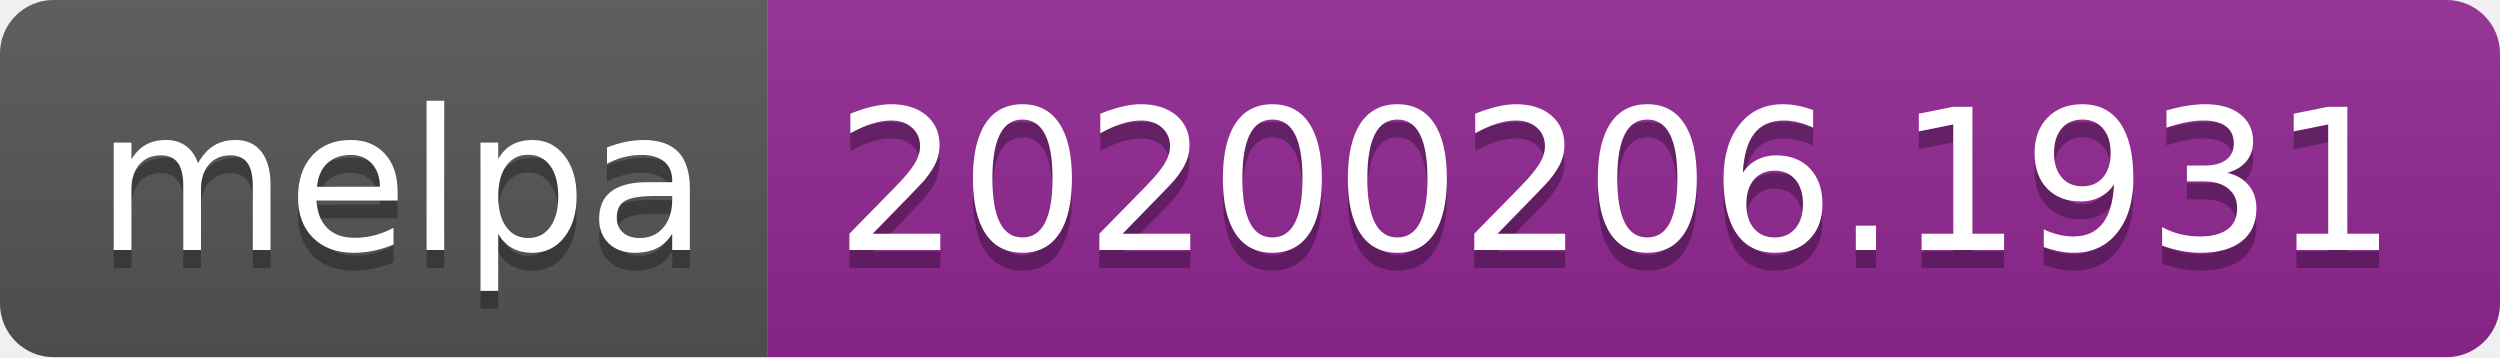
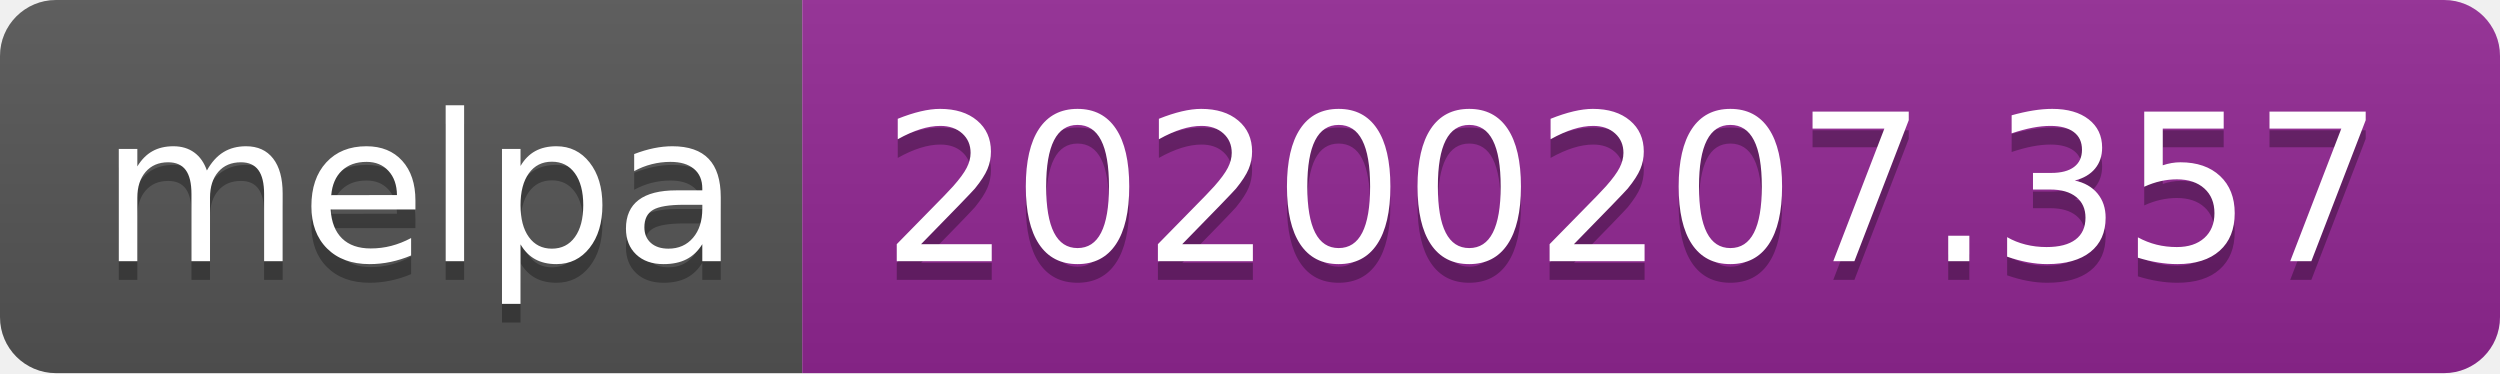
- <svg xmlns="http://www.w3.org/2000/svg" width="140" height="20">
+ <svg xmlns="http://www.w3.org/2000/svg" width="134" height="20">
  <linearGradient id="b" x2="0" y2="100%">
    <stop offset="0" stop-color="#bbb" stop-opacity=".1" />
    <stop offset="1" stop-opacity=".1" />
  </linearGradient>
  <clipPath id="a">
-     <rect width="140" height="20" rx="3" fill="#fff" />
+     <rect width="134" height="20" rx="3" fill="#fff" />
  </clipPath>
  <g clip-path="url(#a)">
    <path fill="#555" d="M0 0h43v20H0z" />
-     <path fill="#922793" d="M43 0h97v20H43z" />
-     <path fill="url(#b)" d="M0 0h140v20H0z" />
+     <path fill="#922793" d="M43 0h91v20H43z" />
+     <path fill="url(#b)" d="M0 0h134v20H0z" />
  </g>
  <g fill="#fff" text-anchor="middle" font-family="DejaVu Sans,Verdana,Geneva,sans-serif" font-size="110">
    <text x="225" y="150" fill="#010101" fill-opacity=".3" transform="scale(.1)" textLength="330">melpa</text>
    <text x="225" y="140" transform="scale(.1)" textLength="330">melpa</text>
-     <text x="905" y="150" fill="#010101" fill-opacity=".3" transform="scale(.1)" textLength="870">20200206.1931</text>
-     <text x="905" y="140" transform="scale(.1)" textLength="870">20200206.1931</text>
+     <text x="875" y="150" fill="#010101" fill-opacity=".3" transform="scale(.1)" textLength="810">20200207.357</text>
+     <text x="875" y="140" transform="scale(.1)" textLength="810">20200207.357</text>
  </g>
</svg>
